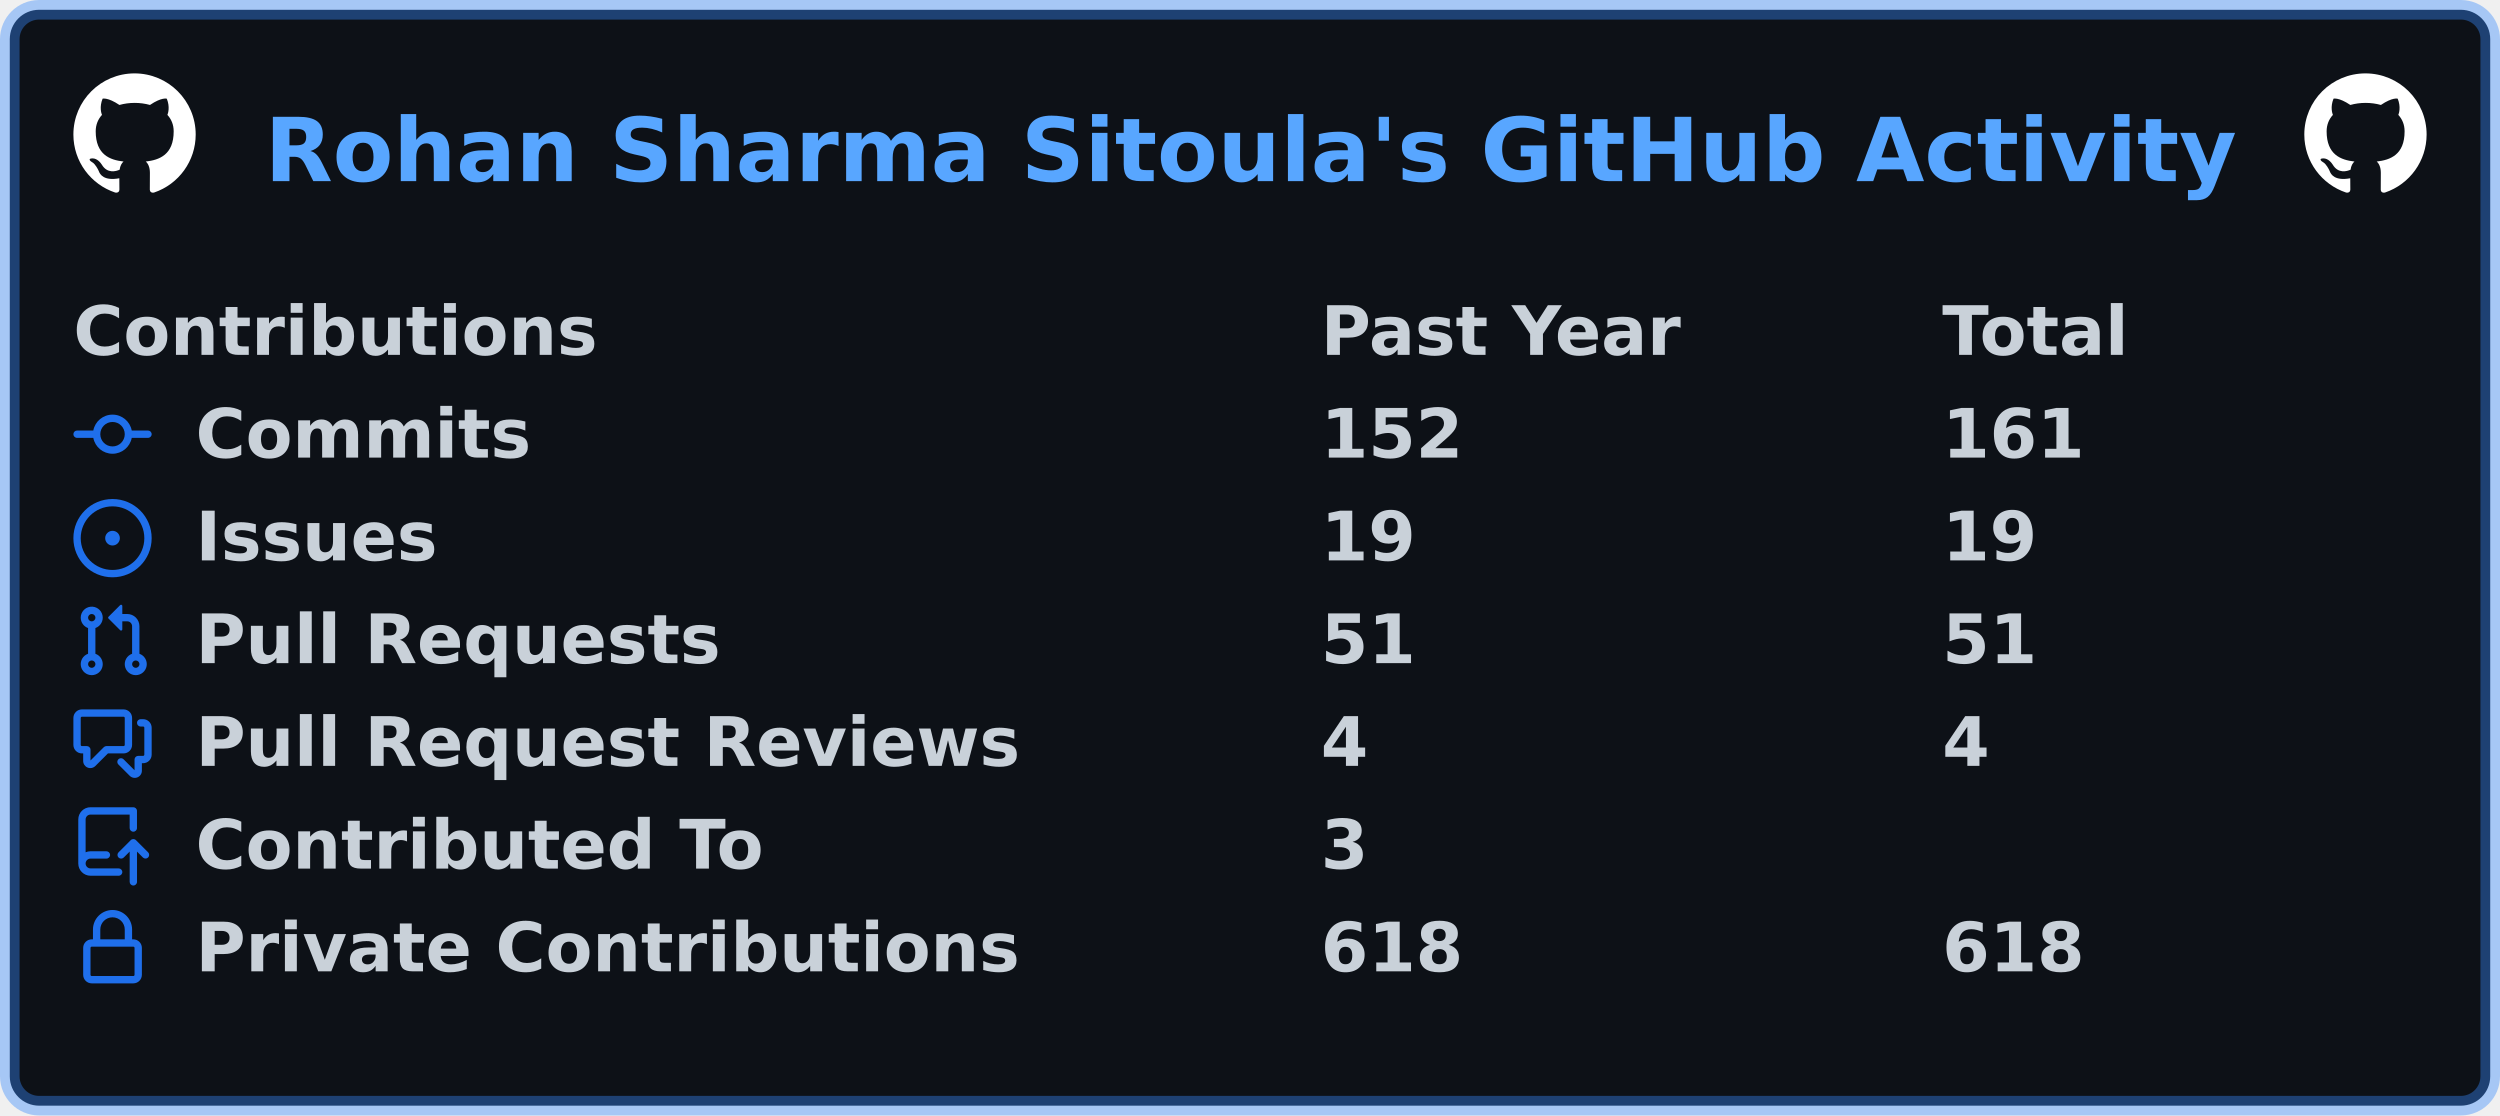
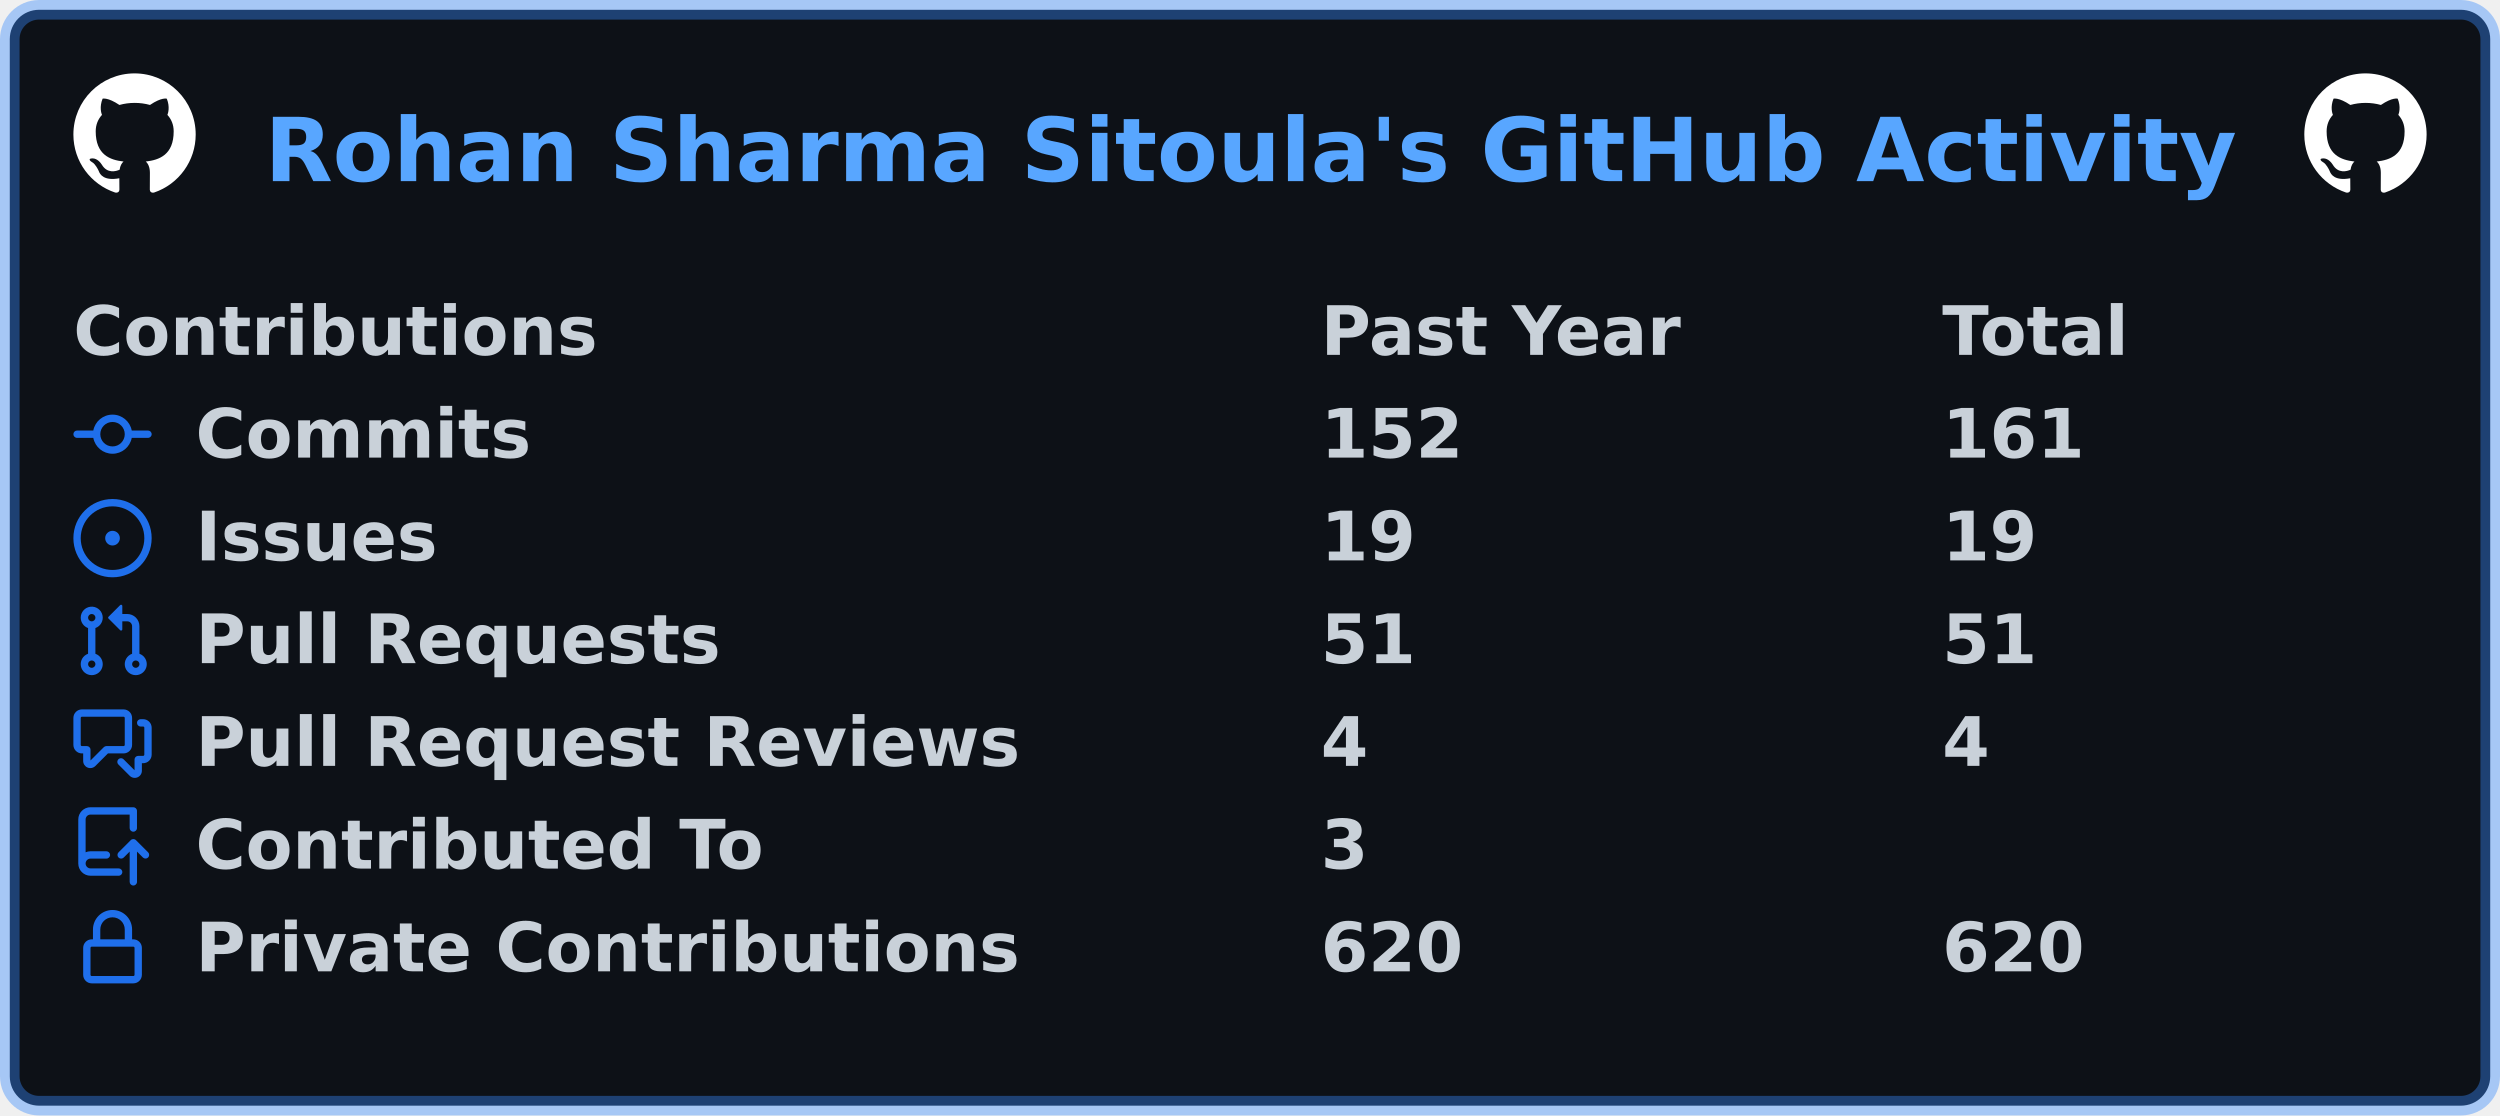
<svg xmlns="http://www.w3.org/2000/svg" width="511" height="228" viewBox="0 0 511 228" lang="en" xml:lang="en">
  <rect x="2" y="2" stroke-width="4" rx="6" width="507" height="224" stroke="rgba(56,139,253,0.4)" fill="#0d1117" />
  <g font-weight="600" font-size="110pt" font-family="Verdana,Geneva,DejaVu Sans,sans-serif" text-rendering="geometricPrecision">
    <text x="440" y="301" lengthAdjust="spacingAndGlyphs" textLength="3266" transform="scale(0.123)" fill="#58a6ff">Rohan Sharma Sitoula's GitHub Activity</text>
    <svg x="15" y="15" width="25" height="25" viewBox="0 0 16 16">
      <path fill="#ffffff" fill-rule="evenodd" d="M8 0C3.58 0 0 3.58 0 8c0 3.54 2.29 6.53 5.47 7.59.4.07.55-.17.55-.38 0-.19-.01-.82-.01-1.49-2.01.37-2.53-.49-2.69-.94-.09-.23-.48-.94-.82-1.13-.28-.15-.68-.52-.01-.53.63-.01 1.08.58 1.23.82.72 1.21 1.87.87 2.33.66.07-.52.28-.87.51-1.07-1.78-.2-3.64-.89-3.64-3.95 0-.87.31-1.59.82-2.15-.08-.2-.36-1.02.08-2.12 0 0 .67-.21 2.2.82.64-.18 1.32-.27 2-.27.68 0 1.36.09 2 .27 1.53-1.04 2.2-.82 2.2-.82.44 1.1.16 1.92.08 2.12.51.56.82 1.27.82 2.15 0 3.07-1.87 3.75-3.65 3.95.29.25.54.73.54 1.48 0 1.07-.01 1.93-.01 2.2 0 .21.15.46.55.38A8.013 8.013 0 0016 8c0-4.42-3.58-8-8-8z" />
    </svg>
    <svg x="471" y="15" width="25" height="25" viewBox="0 0 16 16">
      <path fill="#ffffff" fill-rule="evenodd" d="M8 0C3.58 0 0 3.58 0 8c0 3.54 2.29 6.53 5.47 7.59.4.07.55-.17.55-.38 0-.19-.01-.82-.01-1.49-2.01.37-2.53-.49-2.69-.94-.09-.23-.48-.94-.82-1.13-.28-.15-.68-.52-.01-.53.63-.01 1.08.58 1.23.82.72 1.21 1.87.87 2.33.66.07-.52.28-.87.51-1.07-1.78-.2-3.64-.89-3.64-3.95 0-.87.31-1.59.82-2.15-.08-.2-.36-1.02.08-2.12 0 0 .67-.21 2.2.82.64-.18 1.32-.27 2-.27.68 0 1.36.09 2 .27 1.53-1.04 2.2-.82 2.2-.82.44 1.1.16 1.92.08 2.12.51.56.82 1.27.82 2.15 0 3.07-1.87 3.75-3.65 3.95.29.25.54.73.54 1.48 0 1.07-.01 1.93-.01 2.2 0 .21.15.46.55.38A8.013 8.013 0 0016 8c0-4.42-3.58-8-8-8z" />
    </svg>
    <g transform="translate(0, 60)" fill="#c9d1d9">
      <g transform="translate(15, 0)">
        <g transform="scale(0.095)">
          <text x="0" y="132" textLength="1112" lengthAdjust="spacingAndGlyphs">Contributions</text>
          <text x="2684" y="132" textLength="774" lengthAdjust="spacingAndGlyphs">Past Year</text>
          <text x="4021" y="132" textLength="414" lengthAdjust="spacingAndGlyphs">Total</text>
        </g>
      </g>
      <g transform="translate(15, 21)">
        <path fill="#1f6feb" fill-rule="evenodd" d="M10.5 7.75a2.5 2.5 0 11-5 0 2.5 2.5 0 015 0zm1.43.75a4.002 4.002 0 01-7.86 0H.75a.75.75 0 110-1.5h3.32a4.001 4.001 0 017.86 0h3.32a.75.75 0 110 1.5h-3.32z" />
        <g transform="scale(0.095)">
          <text lengthAdjust="spacingAndGlyphs" textLength="734" x="263" y="132">Commits</text>
          <text lengthAdjust="spacingAndGlyphs" textLength="315" x="2684" y="132">152</text>
          <text lengthAdjust="spacingAndGlyphs" textLength="315" x="4021" y="132">161</text>
        </g>
      </g>
      <g transform="translate(15, 42)">
        <path fill="#1f6feb" d="M8 9.5a1.5 1.5 0 100-3 1.5 1.5 0 000 3z" />
        <path fill="#1f6feb" fill-rule="evenodd" d="M8 0a8 8 0 100 16A8 8 0 008 0zM1.5 8a6.5 6.5 0 1113 0 6.5 6.5 0 01-13 0z" />
        <g transform="scale(0.095)">
          <text lengthAdjust="spacingAndGlyphs" textLength="512" x="263" y="132">Issues</text>
          <text lengthAdjust="spacingAndGlyphs" textLength="210" x="2684" y="132">19</text>
          <text lengthAdjust="spacingAndGlyphs" textLength="210" x="4021" y="132">19</text>
        </g>
      </g>
      <g transform="translate(15, 63)">
        <path fill="#1f6feb" fill-rule="evenodd" d="M7.177 3.073L9.573.677A.25.25 0 0110 .854v4.792a.25.25 0 01-.427.177L7.177 3.427a.25.25 0 010-.354zM3.75 2.5a.75.75 0 100 1.5.75.75 0 000-1.5zm-2.25.75a2.25 2.25 0 113 2.122v5.256a2.251 2.251 0 11-1.5 0V5.372A2.25 2.25 0 011.5 3.25zM11 2.5h-1V4h1a1 1 0 011 1v5.628a2.251 2.251 0 101.5 0V5A2.5 2.5 0 0011 2.5zm1 10.25a.75.75 0 111.5 0 .75.75 0 01-1.5 0zM3.75 12a.75.75 0 100 1.5.75.75 0 000-1.5z" />
        <g transform="scale(0.095)">
          <text lengthAdjust="spacingAndGlyphs" textLength="1113" x="263" y="132">Pull Requests</text>
          <text lengthAdjust="spacingAndGlyphs" textLength="210" x="2684" y="132">51</text>
          <text lengthAdjust="spacingAndGlyphs" textLength="210" x="4021" y="132">51</text>
        </g>
      </g>
      <g transform="translate(15, 84)">
        <path fill="#1f6feb" fill-rule="evenodd" d="M1.5 2.75a.25.25 0 01.25-.25h8.5a.25.25 0 01.25.25v5.5a.25.25 0 01-.25.25h-3.5a.75.75 0 00-.53.22L3.5 11.44V9.25a.75.75 0 00-.75-.75h-1a.25.25 0 01-.25-.25v-5.5zM1.75 1A1.75 1.75 0 000 2.75v5.5C0 9.216.784 10 1.75 10H2v1.543a1.457 1.457 0 002.487 1.03L7.061 10h3.189A1.75 1.75 0 0012 8.25v-5.5A1.75 1.75 0 0010.25 1h-8.5zM14.5 4.75a.25.25 0 00-.25-.25h-.5a.75.75 0 110-1.5h.5c.966 0 1.75.784 1.75 1.75v5.5A1.75 1.75 0 0114.25 12H14v1.543a1.457 1.457 0 01-2.487 1.03L9.22 12.28a.75.75 0 111.06-1.06l2.22 2.22v-2.19a.75.75 0 01.75-.75h1a.25.25 0 00.25-.25v-5.5z" />
        <g transform="scale(0.095)">
          <text lengthAdjust="spacingAndGlyphs" textLength="1762" x="263" y="132">Pull Request Reviews</text>
          <text lengthAdjust="spacingAndGlyphs" textLength="105" x="2684" y="132">4</text>
          <text lengthAdjust="spacingAndGlyphs" textLength="105" x="4021" y="132">4</text>
        </g>
      </g>
      <g transform="translate(15, 105)">
        <path fill="#1f6feb" fill-rule="evenodd" d="M1 2.5A2.5 2.5 0 013.5 0h8.75a.75.75 0 01.75.75v3.5a.75.75 0 01-1.5 0V1.5h-8a1 1 0 00-1 1v6.708A2.492 2.492 0 013.5 9h3.25a.75.75 0 010 1.5H3.5a1 1 0 100 2h5.75a.75.75 0 010 1.5H3.5A2.5 2.5 0 011 11.5v-9zm13.23 7.79a.75.75 0 001.06-1.06l-2.505-2.505a.75.75 0 00-1.06 0L9.22 9.229a.75.75 0 001.06 1.061l1.225-1.224v6.184a.75.75 0 001.5 0V9.066l1.224 1.224z" />
        <g transform="scale(0.095)">
          <text lengthAdjust="spacingAndGlyphs" textLength="1234" x="263" y="132">Contributed To</text>
          <text lengthAdjust="spacingAndGlyphs" textLength="105" x="2684" y="132">3</text>
        </g>
      </g>
      <g transform="translate(15, 126)">
        <path fill="#1f6feb" fill-rule="evenodd" d="M4 4v2h-.25A1.75 1.75 0 002 7.75v5.5c0 .966.784 1.75 1.75 1.75h8.5A1.75 1.75 0 0014 13.25v-5.5A1.75 1.75 0 0012.25 6H12V4a4 4 0 10-8 0zm6.5 2V4a2.5 2.5 0 00-5 0v2h5zM12 7.5h.25a.25.25 0 01.25.25v5.5a.25.25 0 01-.25.25h-8.5a.25.25 0 01-.25-.25v-5.5a.25.25 0 01.25-.25H12z" />
        <g transform="scale(0.095)">
          <text lengthAdjust="spacingAndGlyphs" textLength="1742" x="263" y="132">Private Contributions</text>
-           <text lengthAdjust="spacingAndGlyphs" textLength="315" x="2684" y="132">618</text>
-           <text lengthAdjust="spacingAndGlyphs" textLength="315" x="4021" y="132">618</text>
+           <text lengthAdjust="spacingAndGlyphs" textLength="315" x="2684" y="132">620</text>
+           <text lengthAdjust="spacingAndGlyphs" textLength="315" x="4021" y="132">620</text>
        </g>
      </g>
    </g>
  </g>
</svg>
